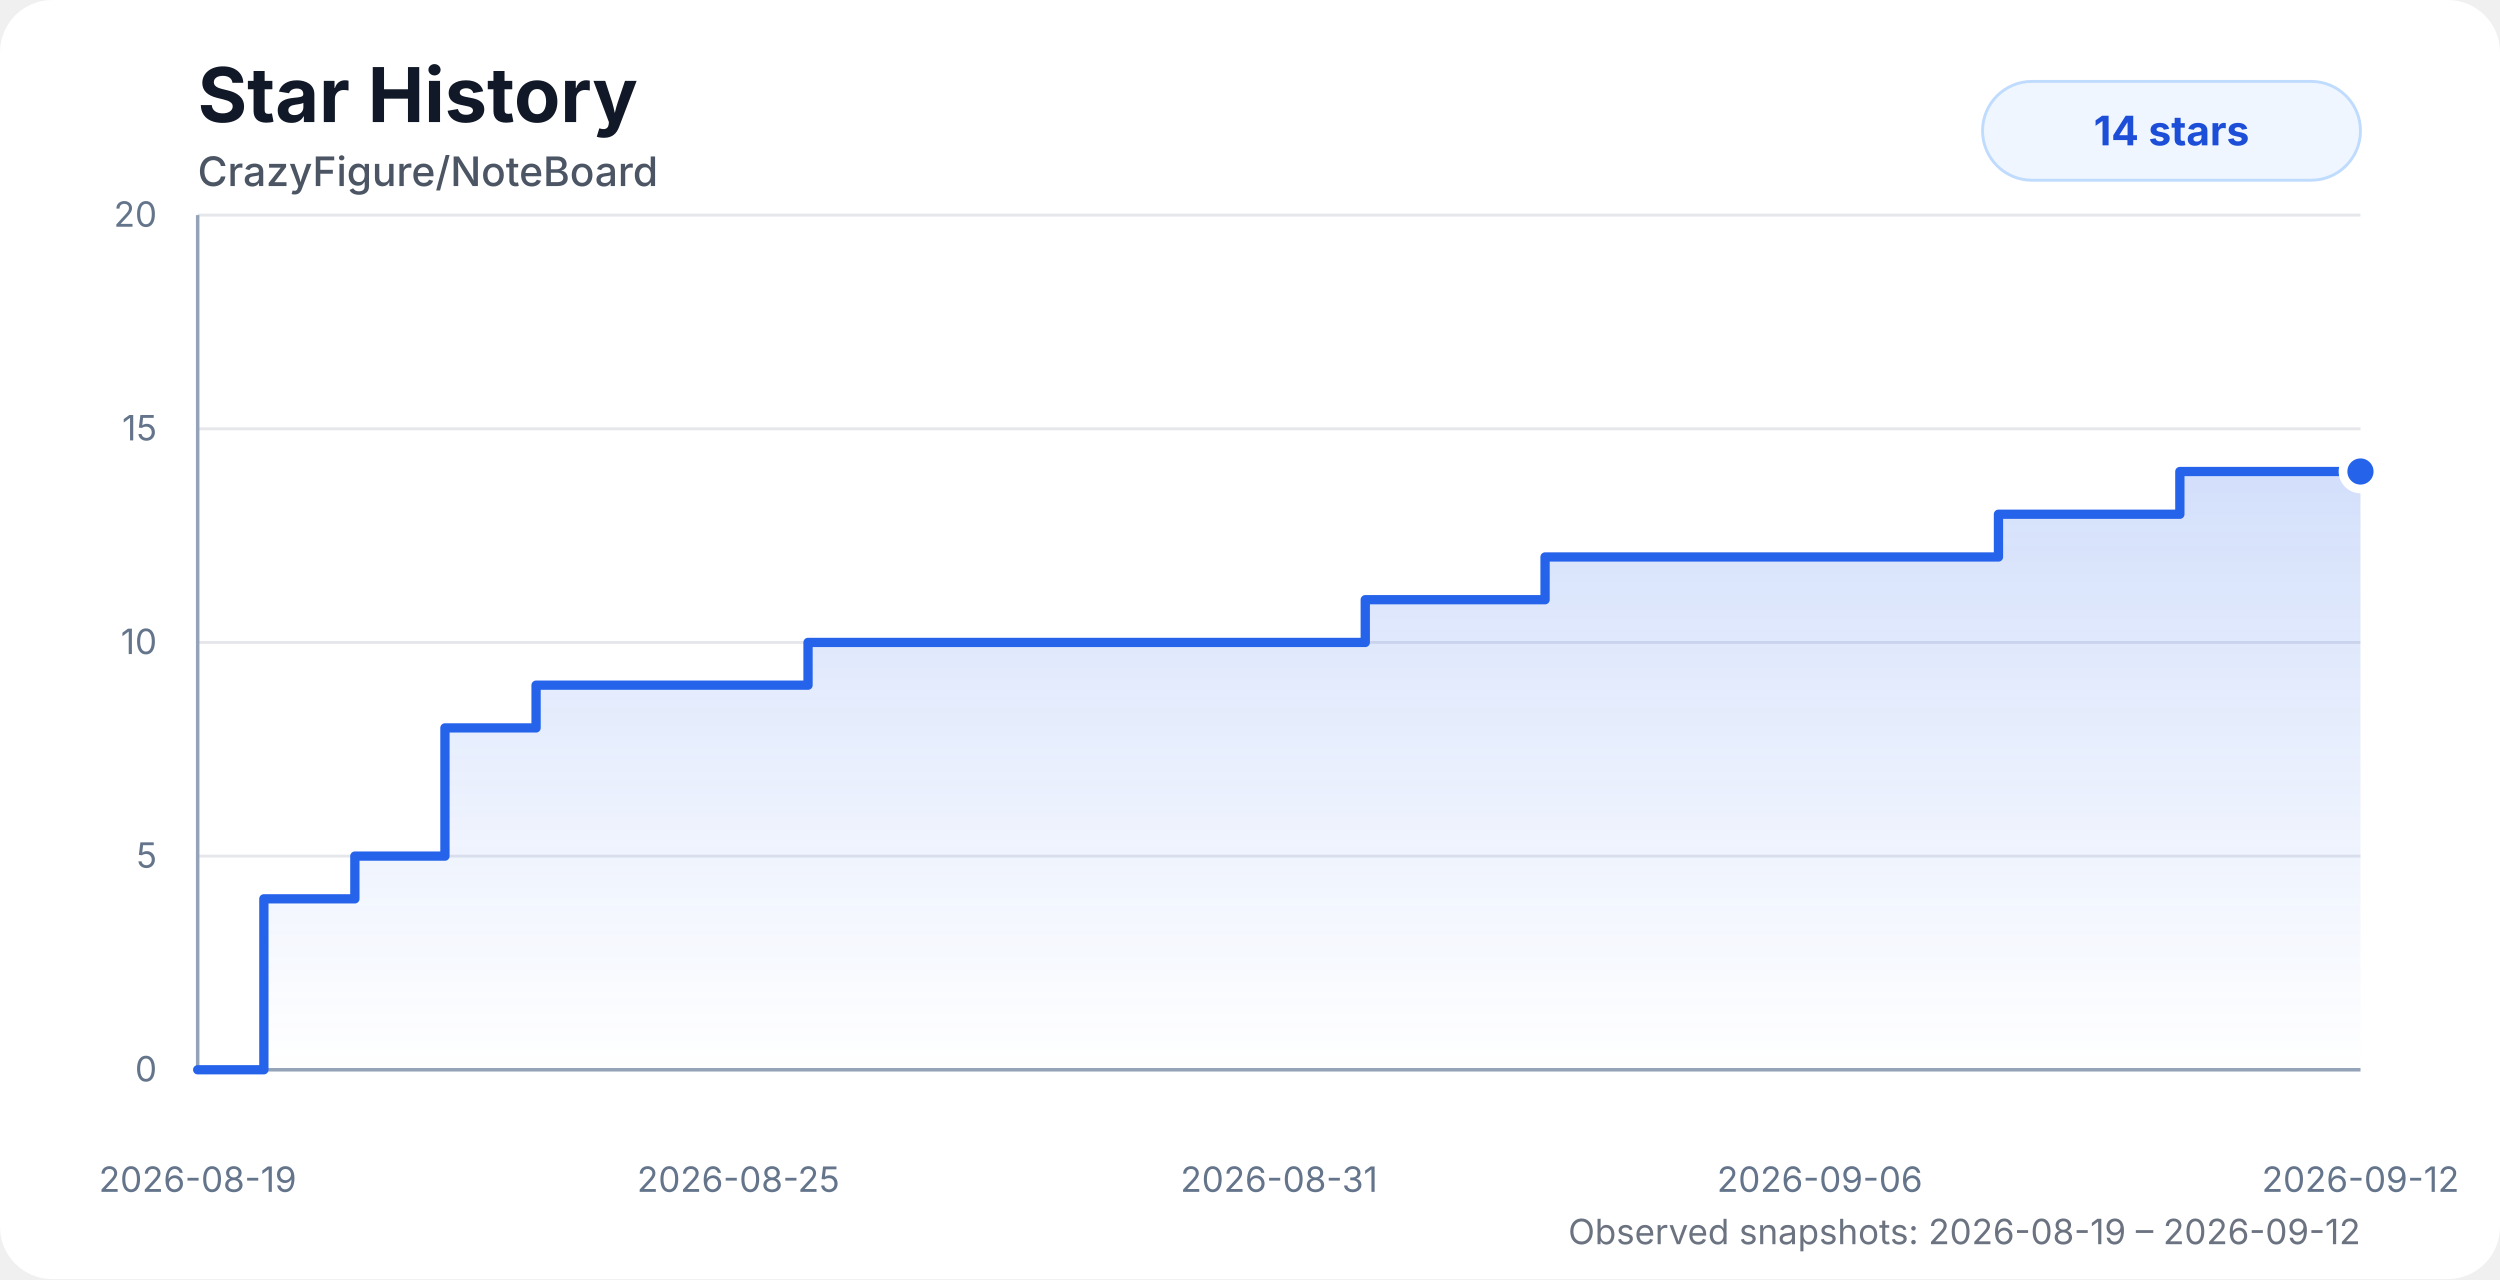
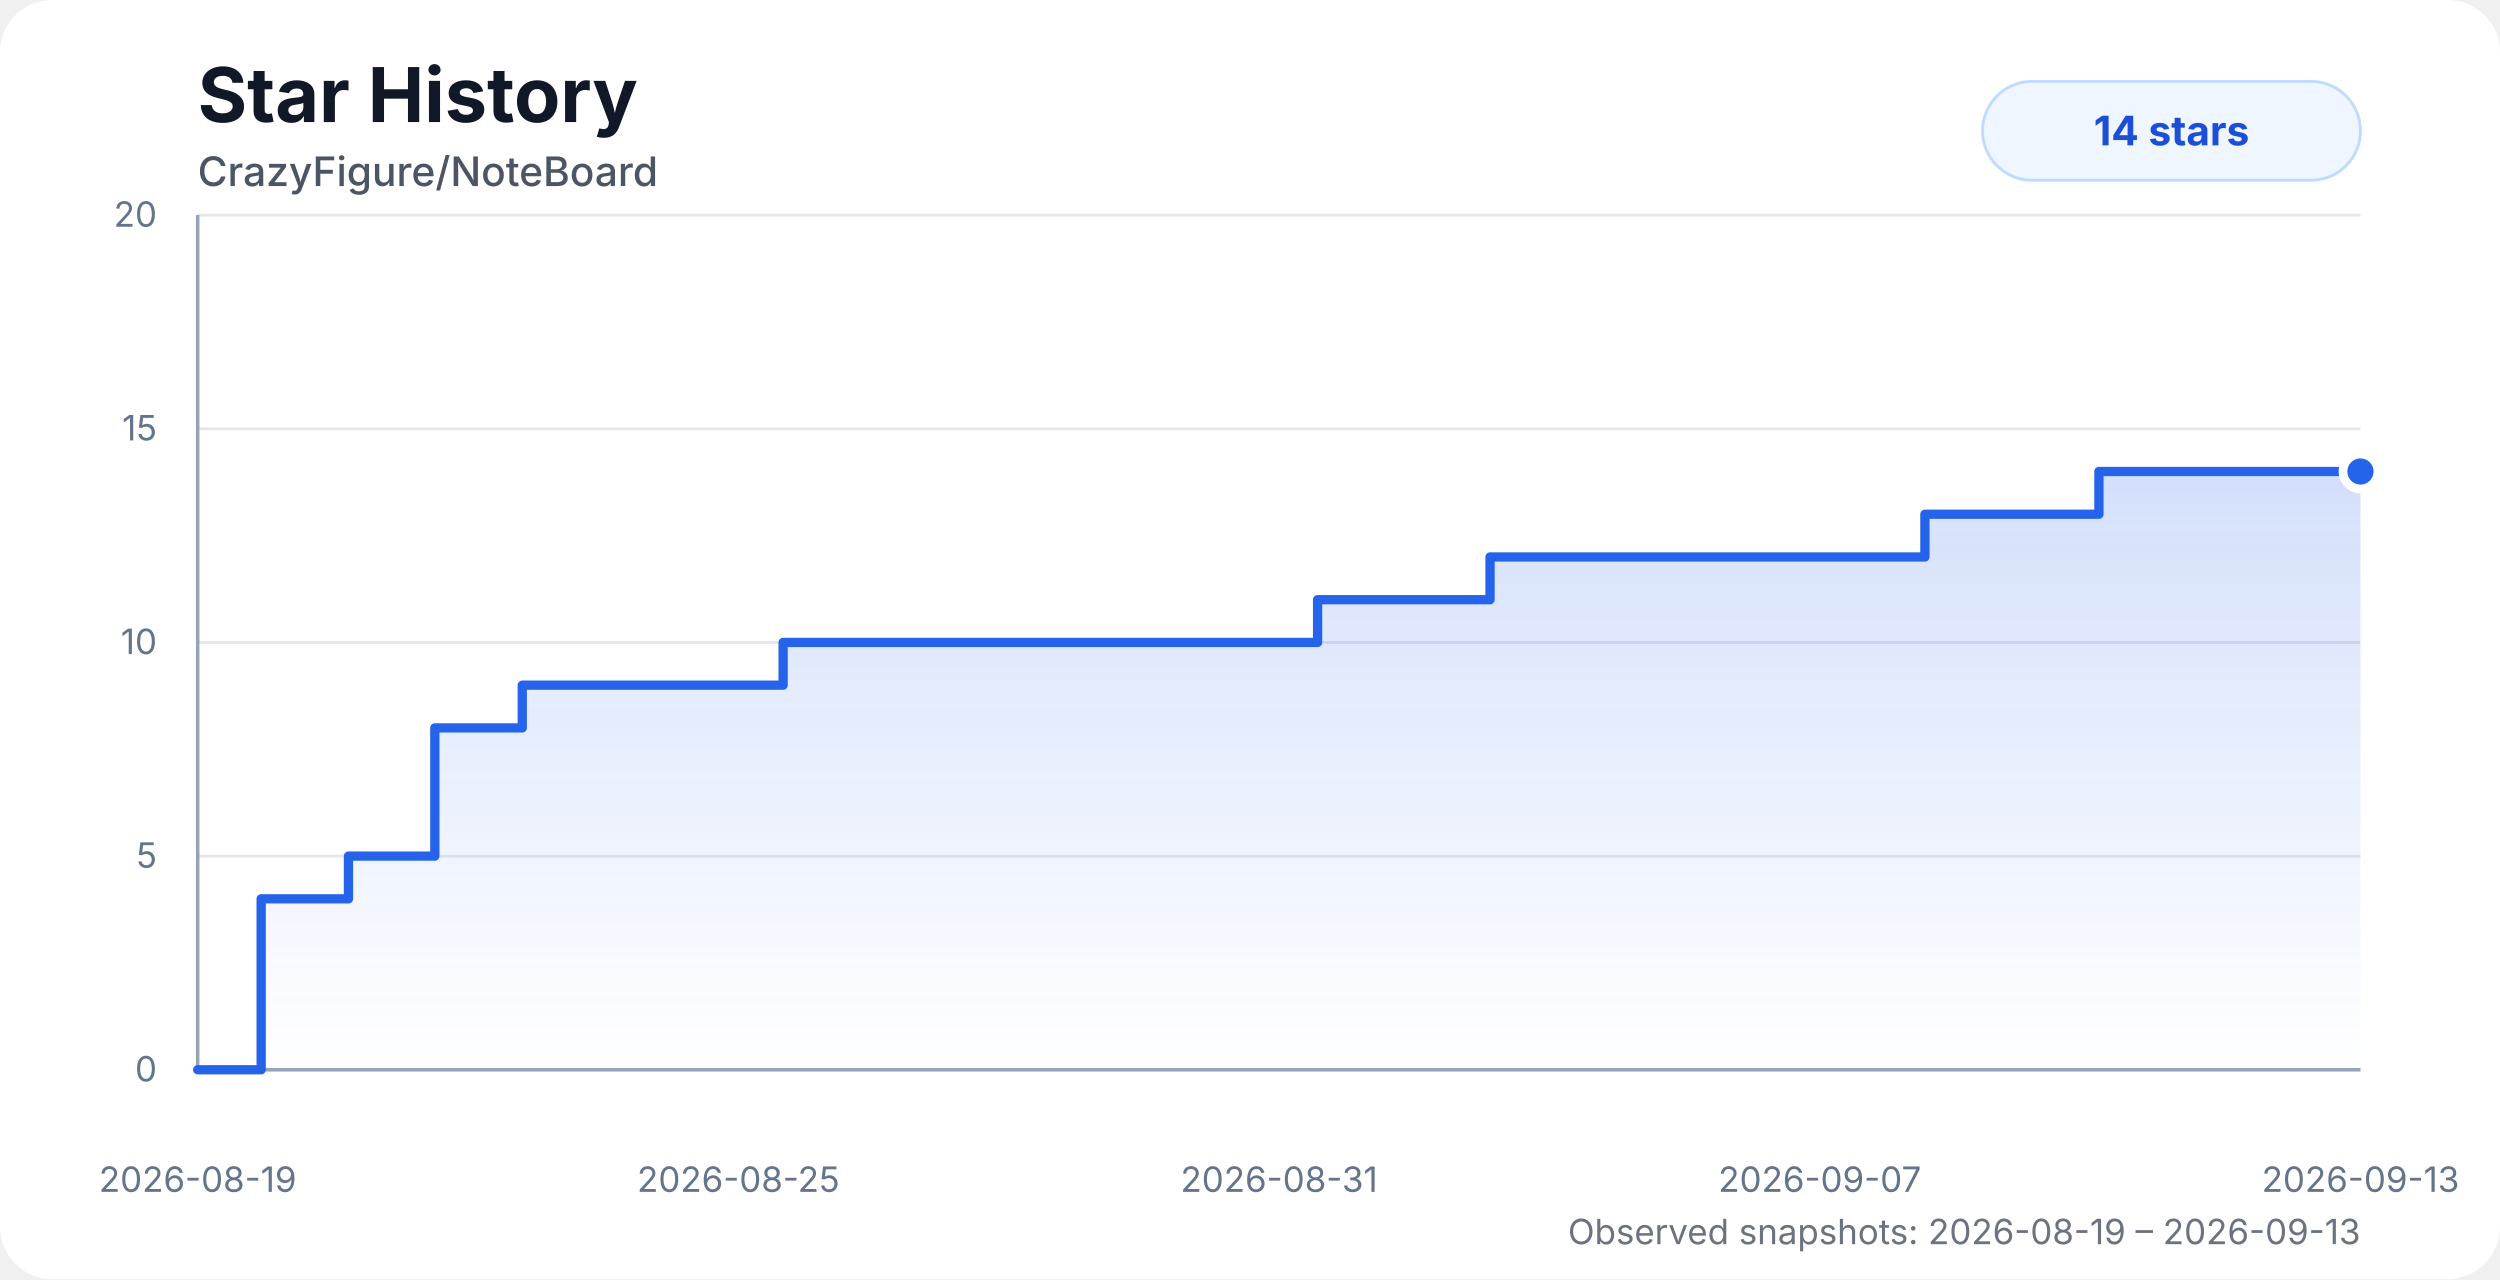
<svg xmlns="http://www.w3.org/2000/svg" width="860" height="440" viewBox="0 0 860 440" role="img" aria-labelledby="title desc">
  <style>
    .chart-bg { fill: #ffffff; }
    .title { fill: #111827; font: 700 26px system-ui, -apple-system, BlinkMacSystemFont, "Segoe UI", sans-serif; }
    .subtitle { fill: #4b5563; font: 500 14px system-ui, -apple-system, BlinkMacSystemFont, "Segoe UI", sans-serif; }
    .axis-label { fill: #64748b; font: 12px system-ui, -apple-system, BlinkMacSystemFont, "Segoe UI", sans-serif; }
    .grid { stroke: #e5e7eb; stroke-width: 1; }
    .axis { stroke: #94a3b8; stroke-width: 1.2; }
    .area { fill: url(#starGradient); opacity: 0.28; }
    .line { fill: none; stroke: #2563eb; stroke-width: 3.2; stroke-linecap: round; stroke-linejoin: round; }
    .dot { fill: #2563eb; stroke: #ffffff; stroke-width: 3; }
    .badge { fill: #eff6ff; stroke: #bfdbfe; }
    .badge-text { fill: #1d4ed8; font: 700 14px system-ui, -apple-system, BlinkMacSystemFont, "Segoe UI", sans-serif; }
    .status { fill: #6b7280; font: 12px system-ui, -apple-system, BlinkMacSystemFont, "Segoe UI", sans-serif; }
    @media (prefers-color-scheme: dark) {
      .chart-bg { fill: #0d1117; }
      .title { fill: #f8fafc; }
      .subtitle { fill: #cbd5e1; }
      .axis-label { fill: #94a3b8; }
      .grid { stroke: #1f2937; }
      .axis { stroke: #475569; }
      .dot { stroke: #0d1117; }
      .badge { fill: #172554; stroke: #1d4ed8; }
      .badge-text { fill: #bfdbfe; }
      .status { fill: #94a3b8; }
    }
  </style>
  <defs>
    <linearGradient id="starGradient" x1="0" x2="0" y1="0" y2="1">
      <stop offset="0%" stop-color="#2563eb" stop-opacity="0.72" />
      <stop offset="100%" stop-color="#2563eb" stop-opacity="0" />
    </linearGradient>
  </defs>
  <rect class="chart-bg" width="860" height="440" rx="18" />
  <text class="title" x="68" y="42">Star History</text>
  <text class="subtitle" x="68" y="64">CrazyFigure/NoteBoard</text>
  <g>
    <line class="grid" x1="68" y1="368" x2="812" y2="368" />
    <line class="grid" x1="68" y1="294.5" x2="812" y2="294.5" />
    <line class="grid" x1="68" y1="221" x2="812" y2="221" />
    <line class="grid" x1="68" y1="147.5" x2="812" y2="147.5" />
    <line class="grid" x1="68" y1="74" x2="812" y2="74" />
    <line class="axis" x1="68" y1="74" x2="68" y2="368" />
    <line class="axis" x1="68" y1="368" x2="812" y2="368" />
    <text class="axis-label" x="54" y="372" text-anchor="end">0</text>
    <text class="axis-label" x="54" y="298.5" text-anchor="end">5</text>
    <text class="axis-label" x="54" y="225" text-anchor="end">10</text>
    <text class="axis-label" x="54" y="151.5" text-anchor="end">15</text>
    <text class="axis-label" x="54" y="78" text-anchor="end">20</text>
    <text class="axis-label" x="68" y="410" text-anchor="middle">2026-08-19</text>
    <text class="axis-label" x="254" y="410" text-anchor="middle">2026-08-25</text>
    <text class="axis-label" x="440" y="410" text-anchor="middle">2026-08-31</text>
-     <text class="axis-label" x="626" y="410" text-anchor="middle">2026-09-06</text>
-     <text class="axis-label" x="812" y="410" text-anchor="middle">2026-09-12</text>
+     <text class="axis-label" x="626" y="410" text-anchor="middle">2026-09-07</text>
+     <text class="axis-label" x="812" y="410" text-anchor="middle">2026-09-13</text>
  </g>
-   <path class="area" d="M 68 368 H 68.01 V 368 H 90.77 V 309.2 H 122.07 V 294.5 H 153.06 V 250.4 H 184.41 V 235.7 H 215.59 V 235.7 H 246.62 V 235.7 H 277.96 V 221 H 320.23 V 221 H 353.65 V 221 H 378.26 V 221 H 408 V 221 H 439.52 V 221 H 469.65 V 206.3 H 500.36 V 206.3 H 531.5 V 191.6 H 562.81 V 191.6 H 593.76 V 191.6 H 625.19 V 191.6 H 656.52 V 191.6 H 687.47 V 176.9 H 718.72 V 176.9 H 749.87 V 162.2 H 781.09 V 162.2 H 812 V 162.2 L 812 368 L 68 368 Z" />
-   <path class="line" d="M 68 368 H 68.01 V 368 H 90.77 V 309.2 H 122.07 V 294.5 H 153.06 V 250.4 H 184.41 V 235.7 H 215.59 V 235.7 H 246.62 V 235.7 H 277.96 V 221 H 320.23 V 221 H 353.65 V 221 H 378.26 V 221 H 408 V 221 H 439.52 V 221 H 469.65 V 206.3 H 500.36 V 206.3 H 531.5 V 191.6 H 562.81 V 191.6 H 593.76 V 191.6 H 625.19 V 191.6 H 656.52 V 191.6 H 687.47 V 176.9 H 718.72 V 176.9 H 749.87 V 162.2 H 781.09 V 162.2 H 812 V 162.2" />
+   <path class="area" d="M 68 368 H 68.01 V 368 H 89.84 V 309.2 H 119.87 V 294.5 H 149.58 V 250.4 H 179.66 V 235.7 H 209.57 V 235.7 H 239.33 V 235.7 H 269.39 V 221 H 309.93 V 221 H 341.99 V 221 H 365.59 V 221 H 394.11 V 221 H 424.35 V 221 H 453.25 V 206.3 H 482.71 V 206.3 H 512.57 V 191.6 H 542.61 V 191.6 H 572.3 V 191.6 H 602.44 V 191.6 H 632.49 V 191.6 H 662.17 V 176.9 H 692.15 V 176.9 H 722.03 V 162.2 H 751.97 V 162.2 H 781.62 V 162.2 H 812 V 162.2 L 812 368 L 68 368 Z" />
+   <path class="line" d="M 68 368 H 68.01 V 368 H 89.84 V 309.2 H 119.87 V 294.5 H 149.58 V 250.4 H 179.66 V 235.7 H 209.57 V 235.7 H 239.33 V 235.7 H 269.39 V 221 H 309.93 V 221 H 341.99 V 221 H 365.59 V 221 H 394.11 V 221 H 424.35 V 221 H 453.25 V 206.3 H 482.71 V 206.3 H 512.57 V 191.6 H 542.61 V 191.6 H 572.3 V 191.6 H 602.44 V 191.6 H 632.49 V 191.6 H 662.17 V 176.9 H 692.15 V 176.9 H 722.03 V 162.2 H 751.97 V 162.2 H 781.62 V 162.2 H 812 V 162.2" />
  <circle class="dot" cx="812" cy="162.2" r="6" />
  <rect class="badge" x="682" y="28" width="130" height="34" rx="17" />
  <text class="badge-text" x="747" y="50" text-anchor="middle">14 stars</text>
-   <text class="status" x="812" y="428" text-anchor="end">Observed snapshots: 2026-08-19 – 2026-09-12</text>
+   <text class="status" x="812" y="428" text-anchor="end">Observed snapshots: 2026-08-19 – 2026-09-13</text>
</svg>
